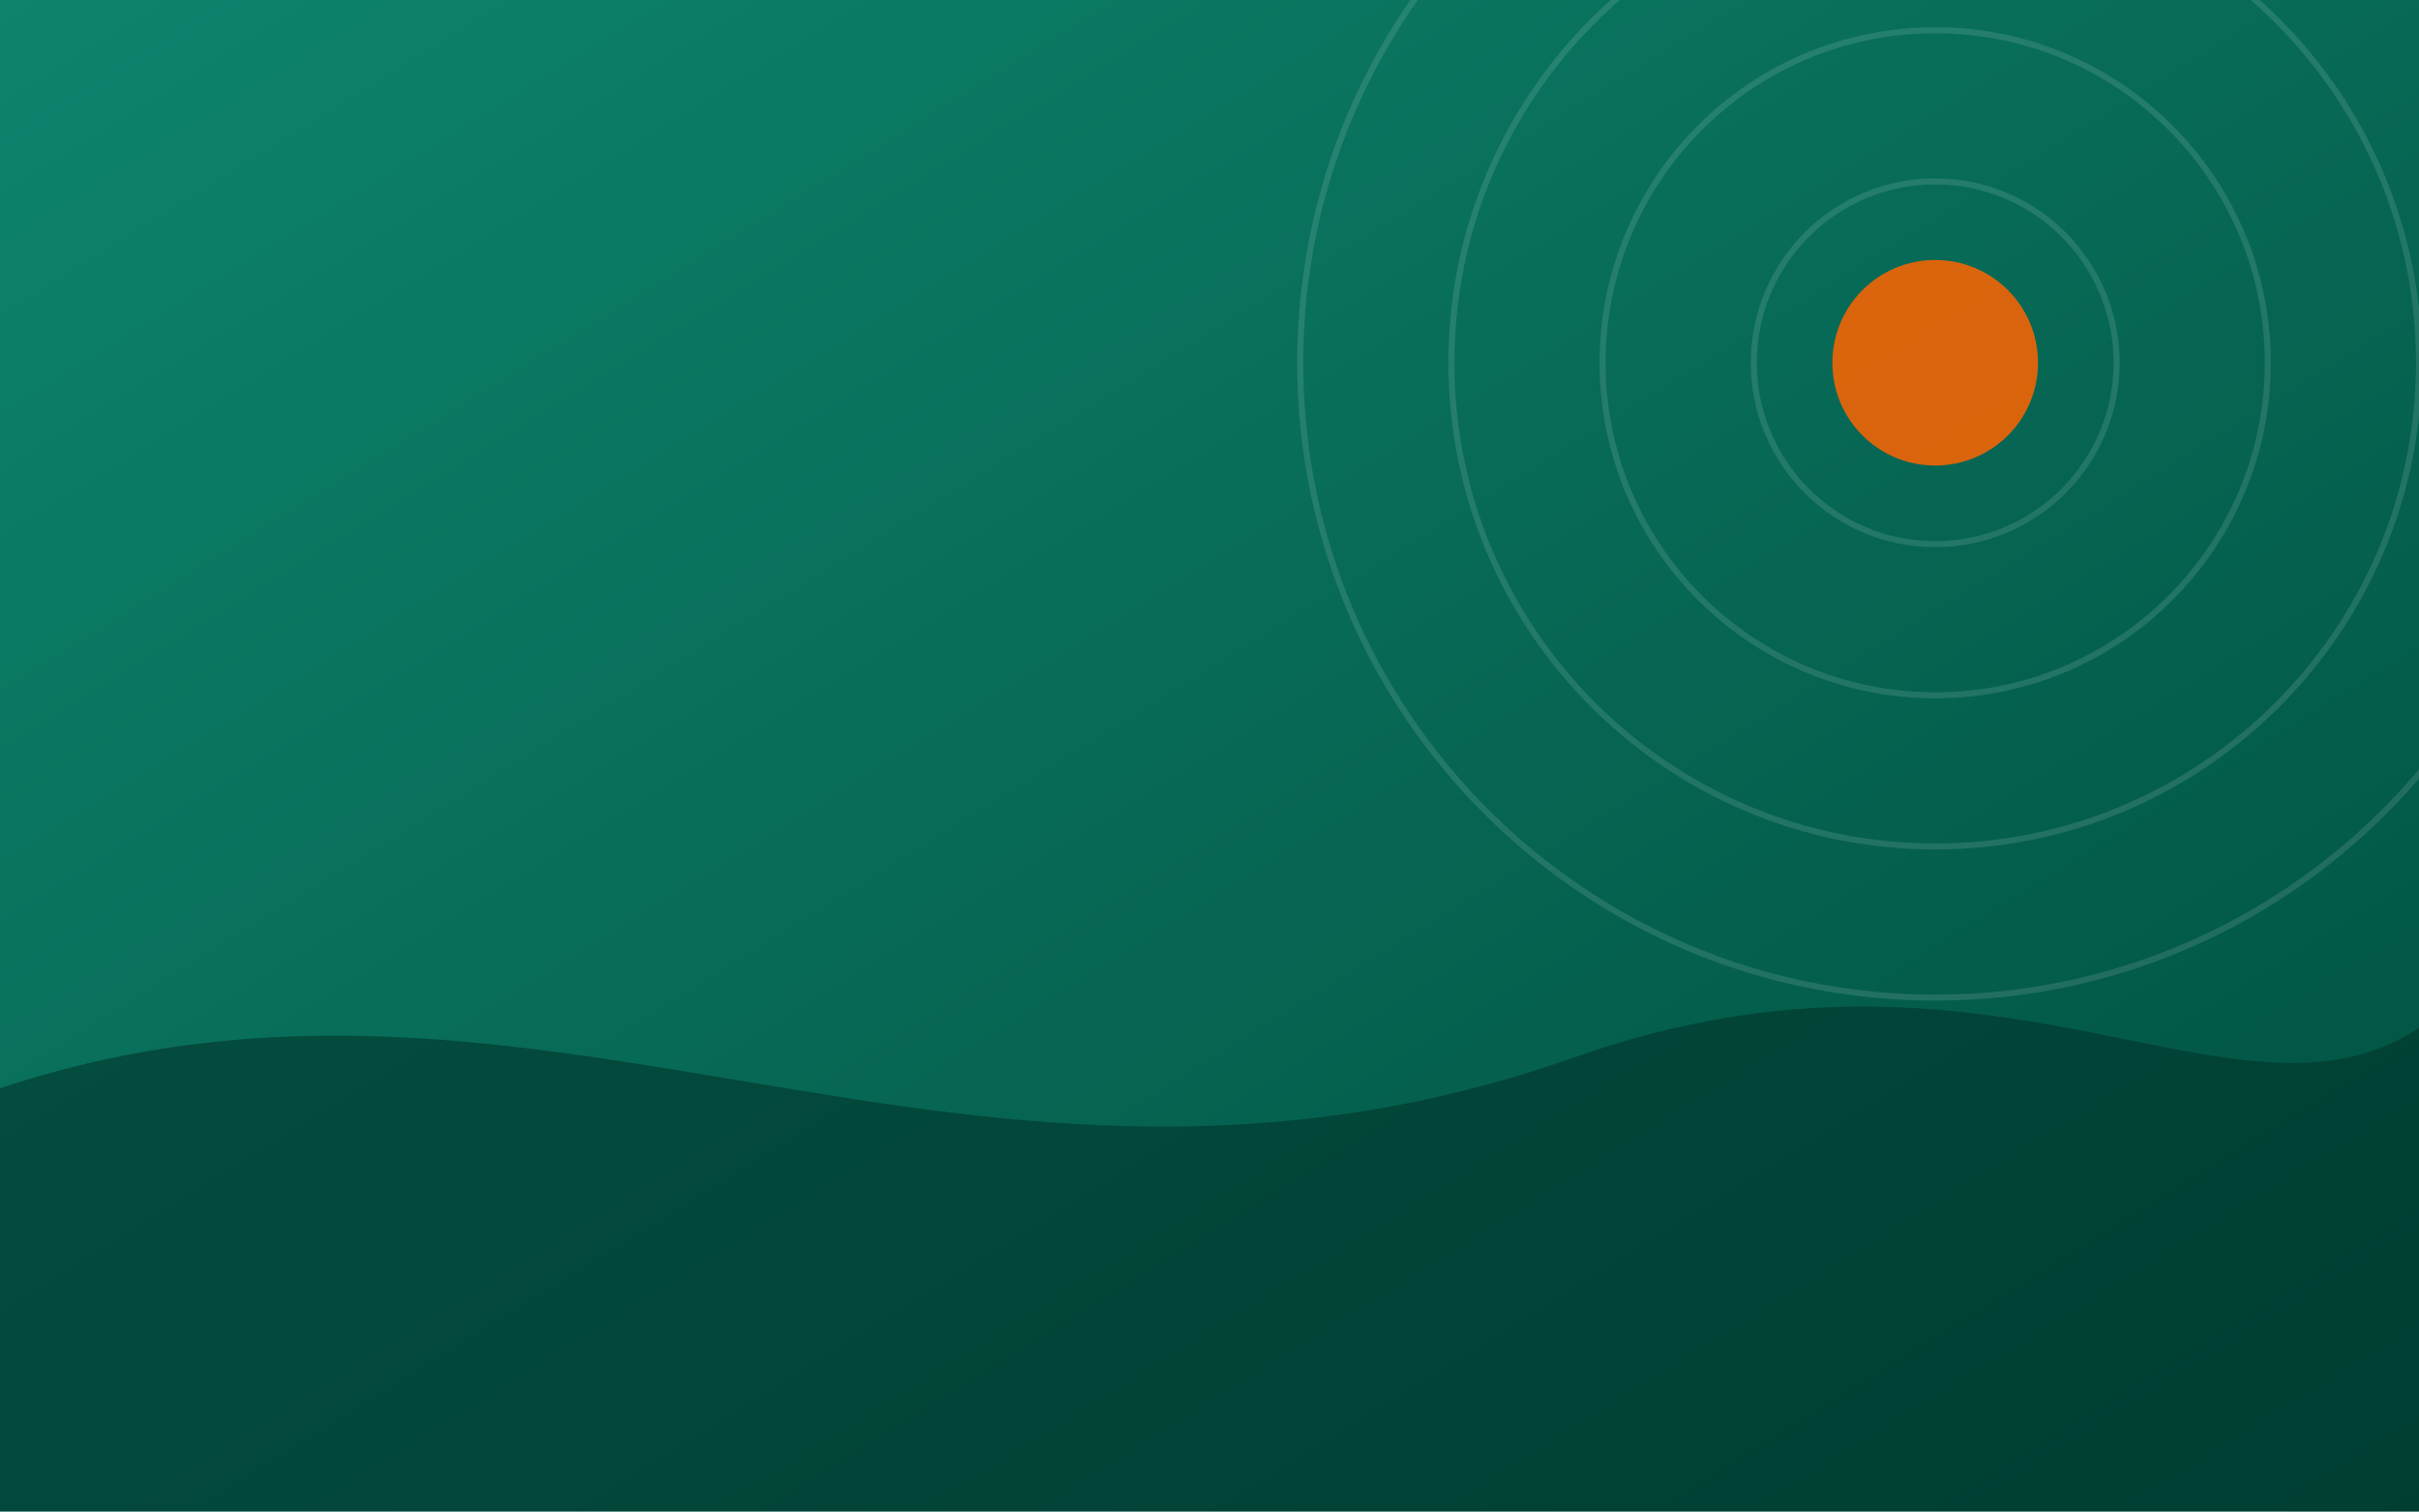
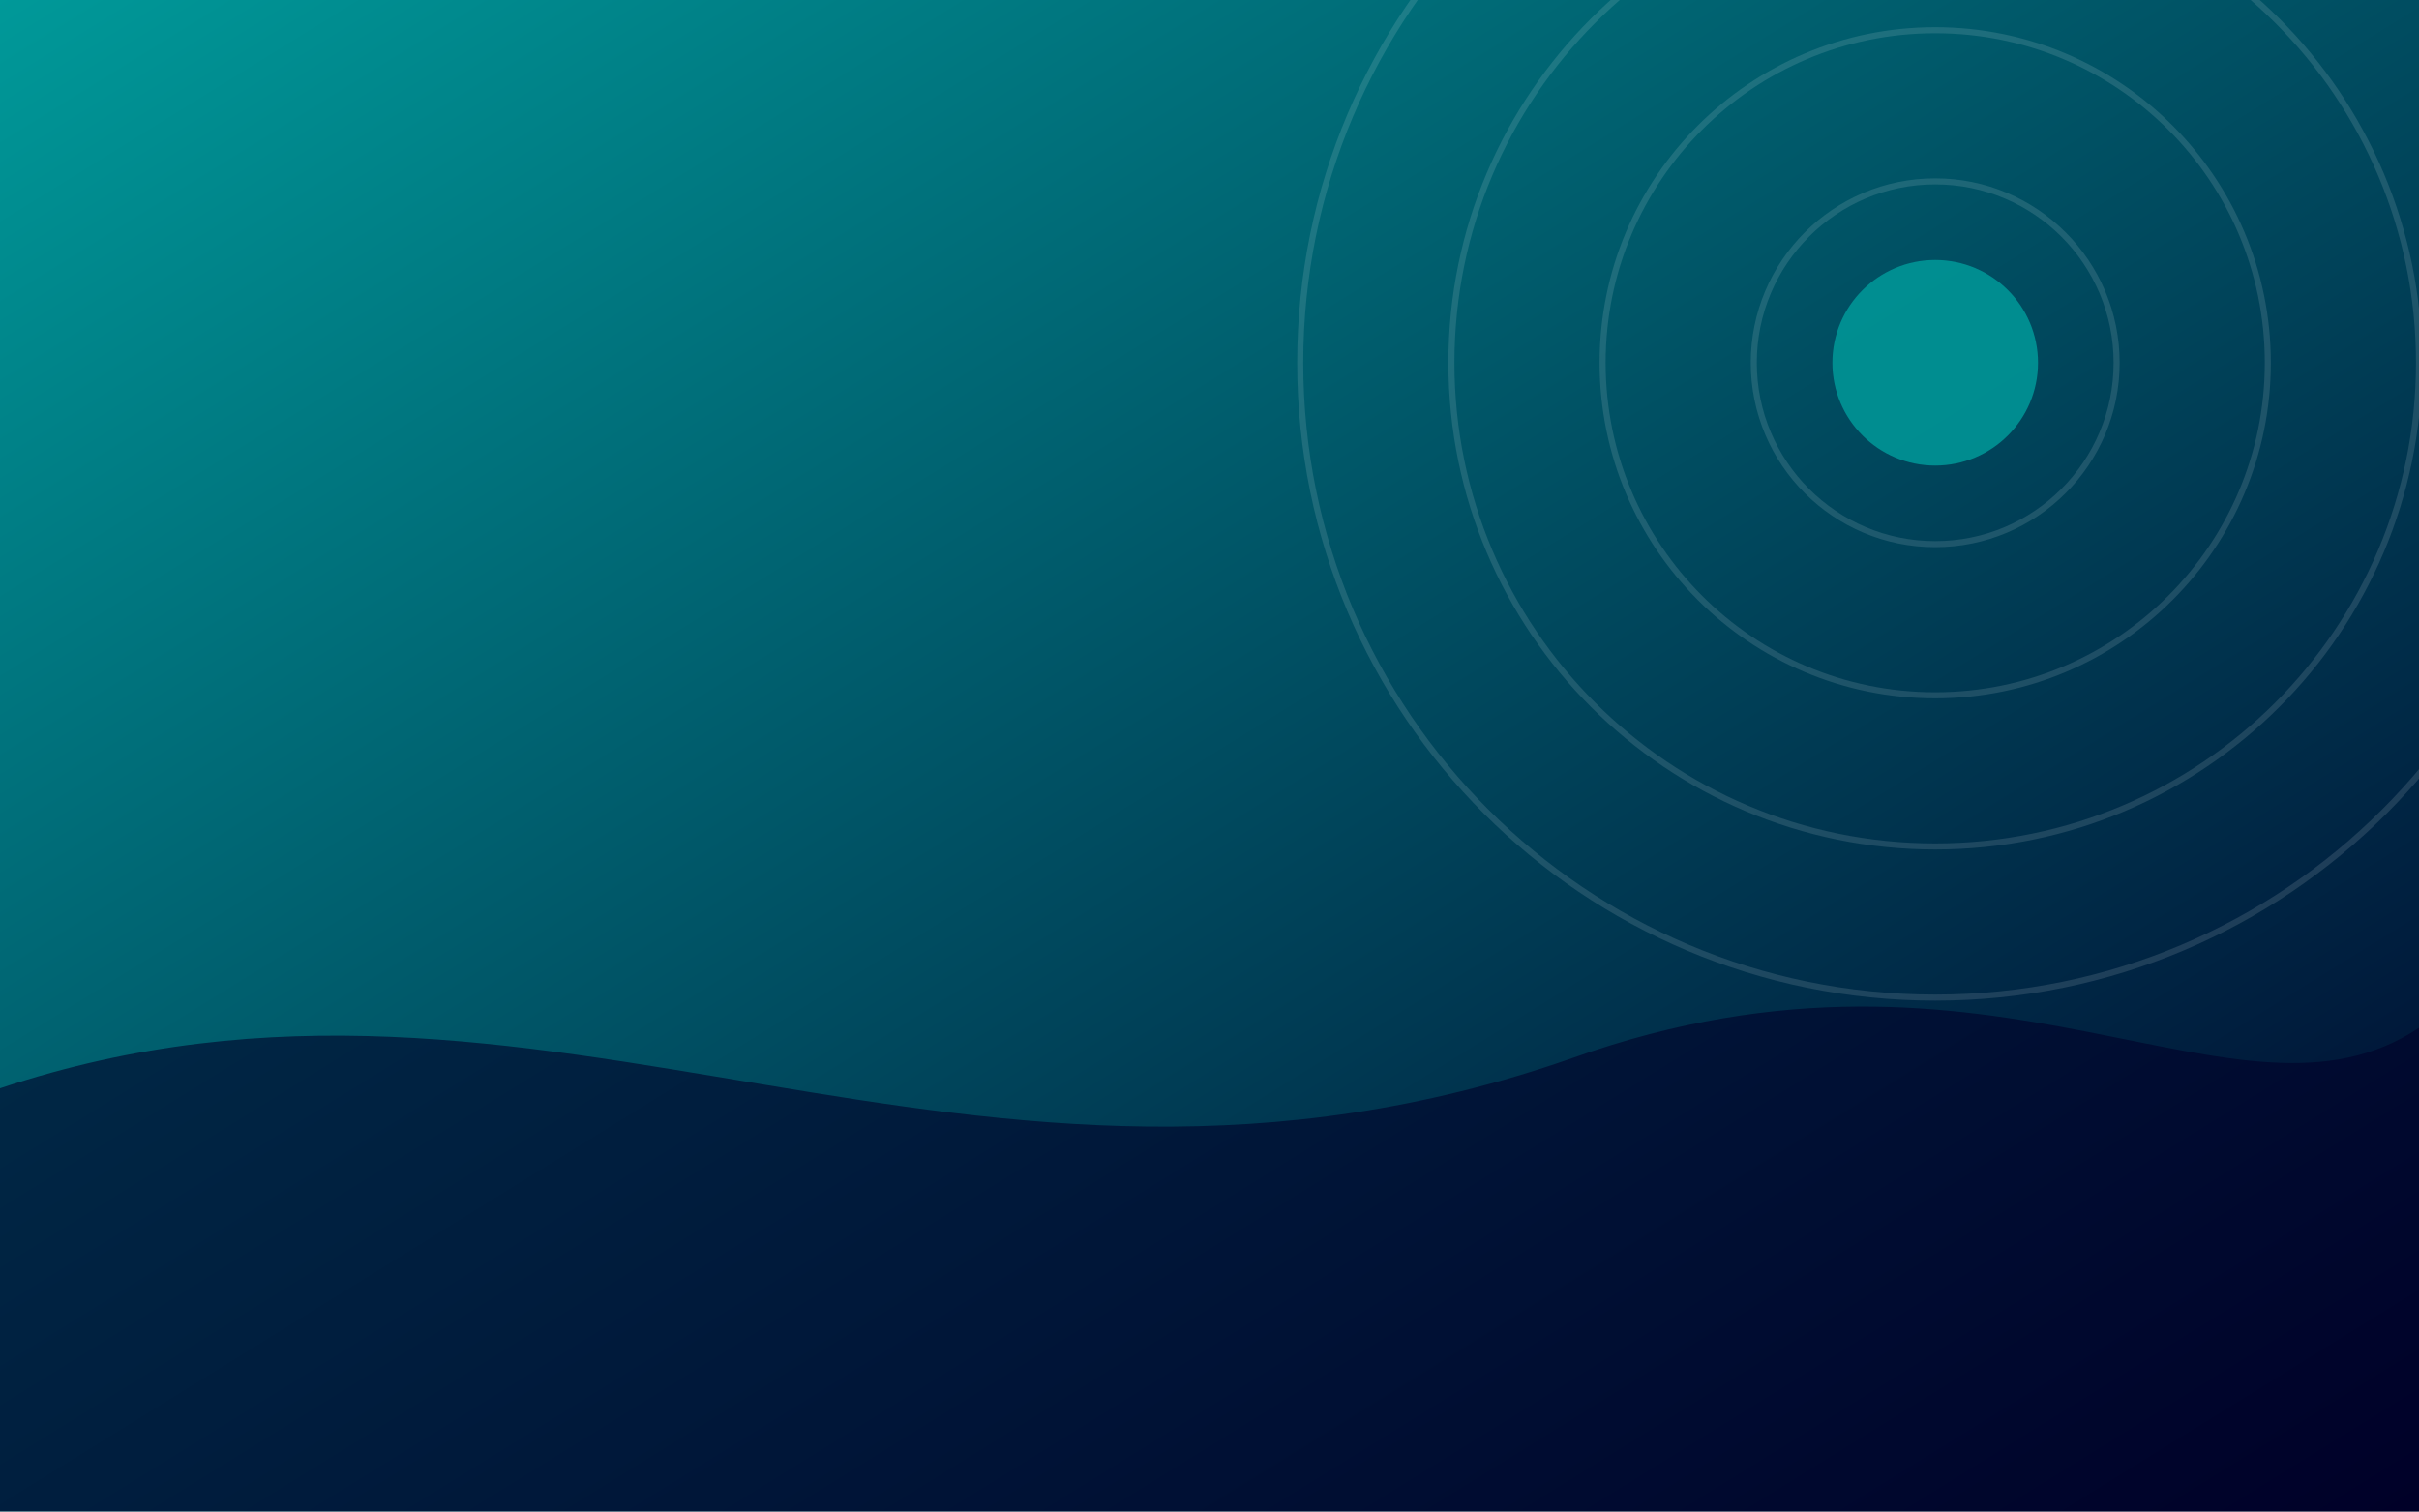
<svg xmlns="http://www.w3.org/2000/svg" viewBox="0 0 800 500" preserveAspectRatio="xMidYMid slice" role="img" aria-label="">
  <defs>
    <linearGradient id="d" x1="0" y1="0" x2="1" y2="1">
-       <stop offset="0" stop-color="#0E846D" />
-       <stop offset="1" stop-color="#004E3E" />
+       <stop offset="0" stop-color="#009999" />
+       <stop offset="1" stop-color="#000028" />
    </linearGradient>
  </defs>
  <rect width="800" height="500" fill="url(#d)" />
  <g fill="none" stroke="#ffffff" stroke-opacity="0.12" stroke-width="2">
    <circle cx="640" cy="120" r="60" />
    <circle cx="640" cy="120" r="110" />
    <circle cx="640" cy="120" r="160" />
    <circle cx="640" cy="120" r="210" />
  </g>
-   <path d="M0 360 C180 300 320 420 520 350 C660 300 740 380 800 340 L800 500 L0 500 Z" fill="#003429" opacity="0.6" />
-   <circle cx="640" cy="120" r="34" fill="#FF6400" opacity="0.85" />
+   <path d="M0 360 C180 300 320 420 520 350 C660 300 740 380 800 340 L800 500 L0 500 Z" fill="#000028" opacity="0.6" />
+   <circle cx="640" cy="120" r="34" fill="#009999" opacity="0.85" />
</svg>
